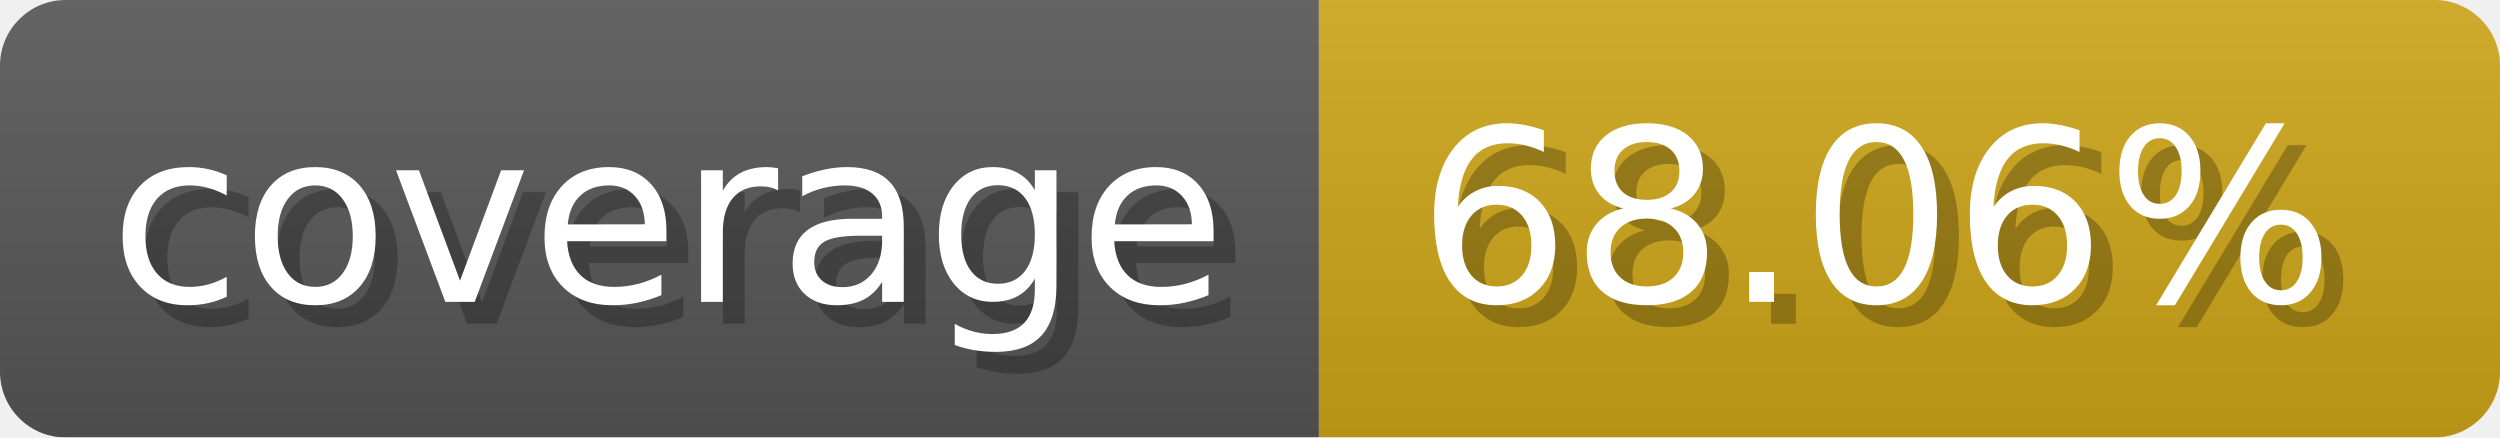
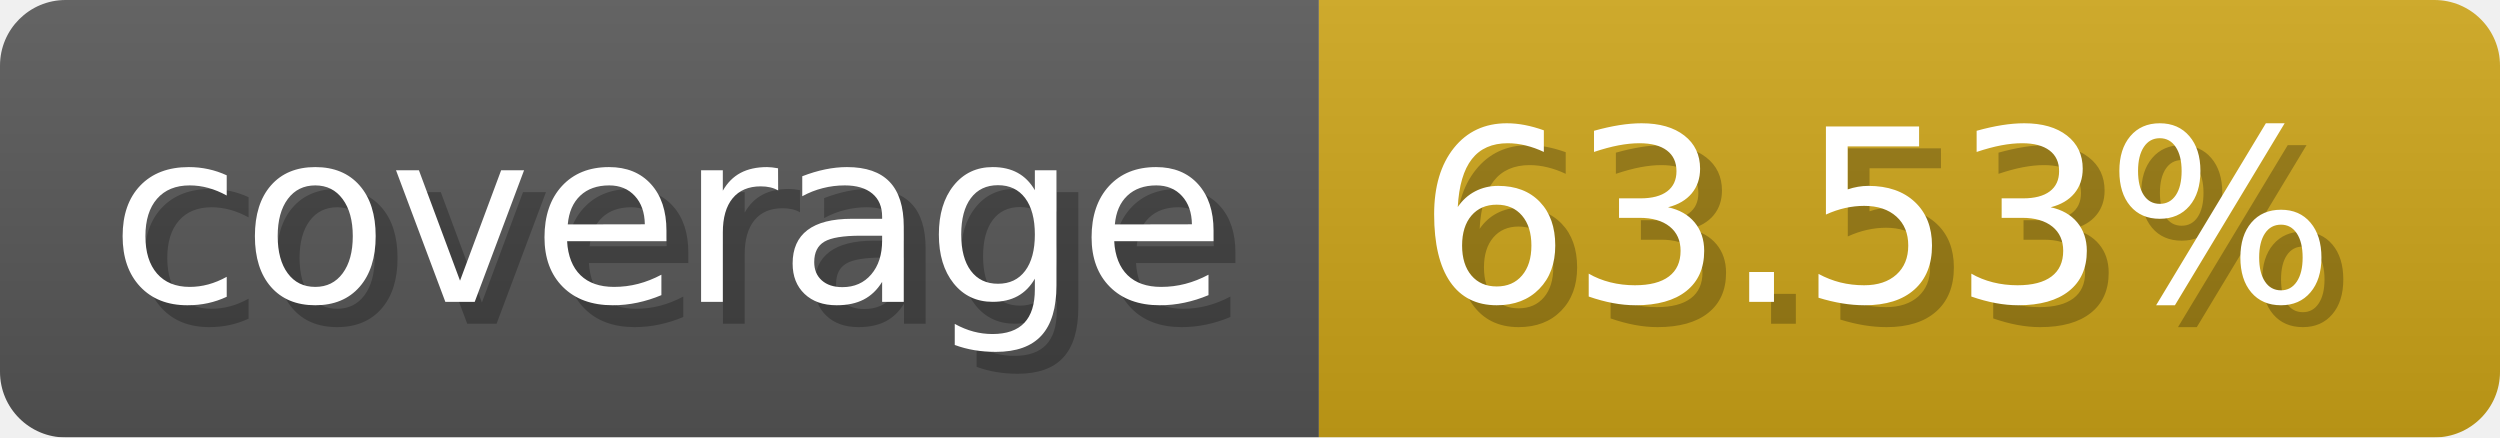
- <svg xmlns="http://www.w3.org/2000/svg" width="114.3" height="20" viewBox="0 0 1143 200" role="img" aria-label="coverage: 68.06%">
-   <linearGradient id="aXpDk" x2="0" y2="100%">
+ <svg xmlns="http://www.w3.org/2000/svg" width="114.3" height="20" viewBox="0 0 1143 200" role="img" aria-label="coverage: 63.53%">
+   <linearGradient id="sbgci" x2="0" y2="100%">
    <stop offset="0" stop-opacity=".1" stop-color="#EEE" />
    <stop offset="1" stop-opacity=".1" />
  </linearGradient>
-   <mask id="TKVGl">
+   <mask id="NWfcn">
    <rect width="1143" height="200" rx="30" fill="#FFF" />
  </mask>
-   <g mask="url(#TKVGl)">
+   <g mask="url(#NWfcn)">
    <rect width="603" height="200" fill="#555" />
    <rect width="540" height="200" fill="#cba317" x="603" />
-     <rect width="1143" height="200" fill="url(#aXpDk)" />
+     <rect width="1143" height="200" fill="url(#sbgci)" />
  </g>
  <g aria-hidden="true" fill="#fff" text-anchor="start" font-family="Verdana,DejaVu Sans,sans-serif" font-size="110">
    <text x="60" y="148" textLength="503" fill="#000" opacity="0.25">coverage</text>
    <text x="50" y="138" textLength="503">coverage</text>
-     <text x="658" y="148" textLength="440" fill="#000" opacity="0.25">68.06%</text>
-     <text x="648" y="138" textLength="440">68.06%</text>
+     <text x="658" y="148" textLength="440" fill="#000" opacity="0.25">63.53%</text>
+     <text x="648" y="138" textLength="440">63.53%</text>
  </g>
</svg>
